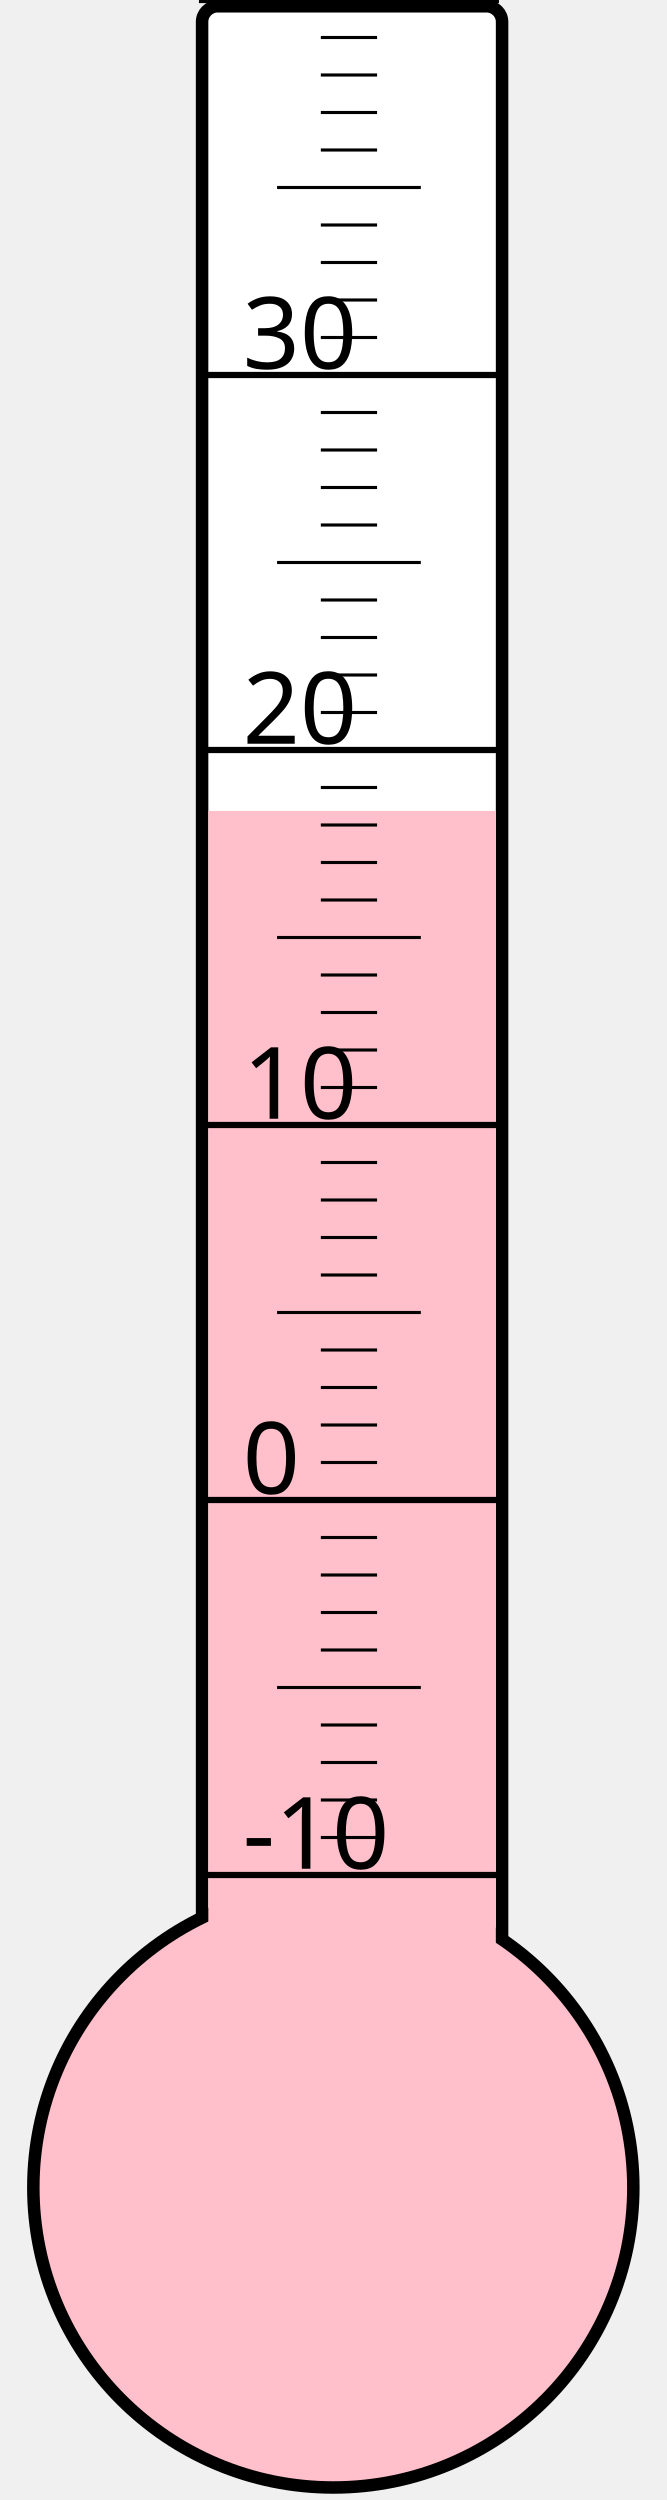
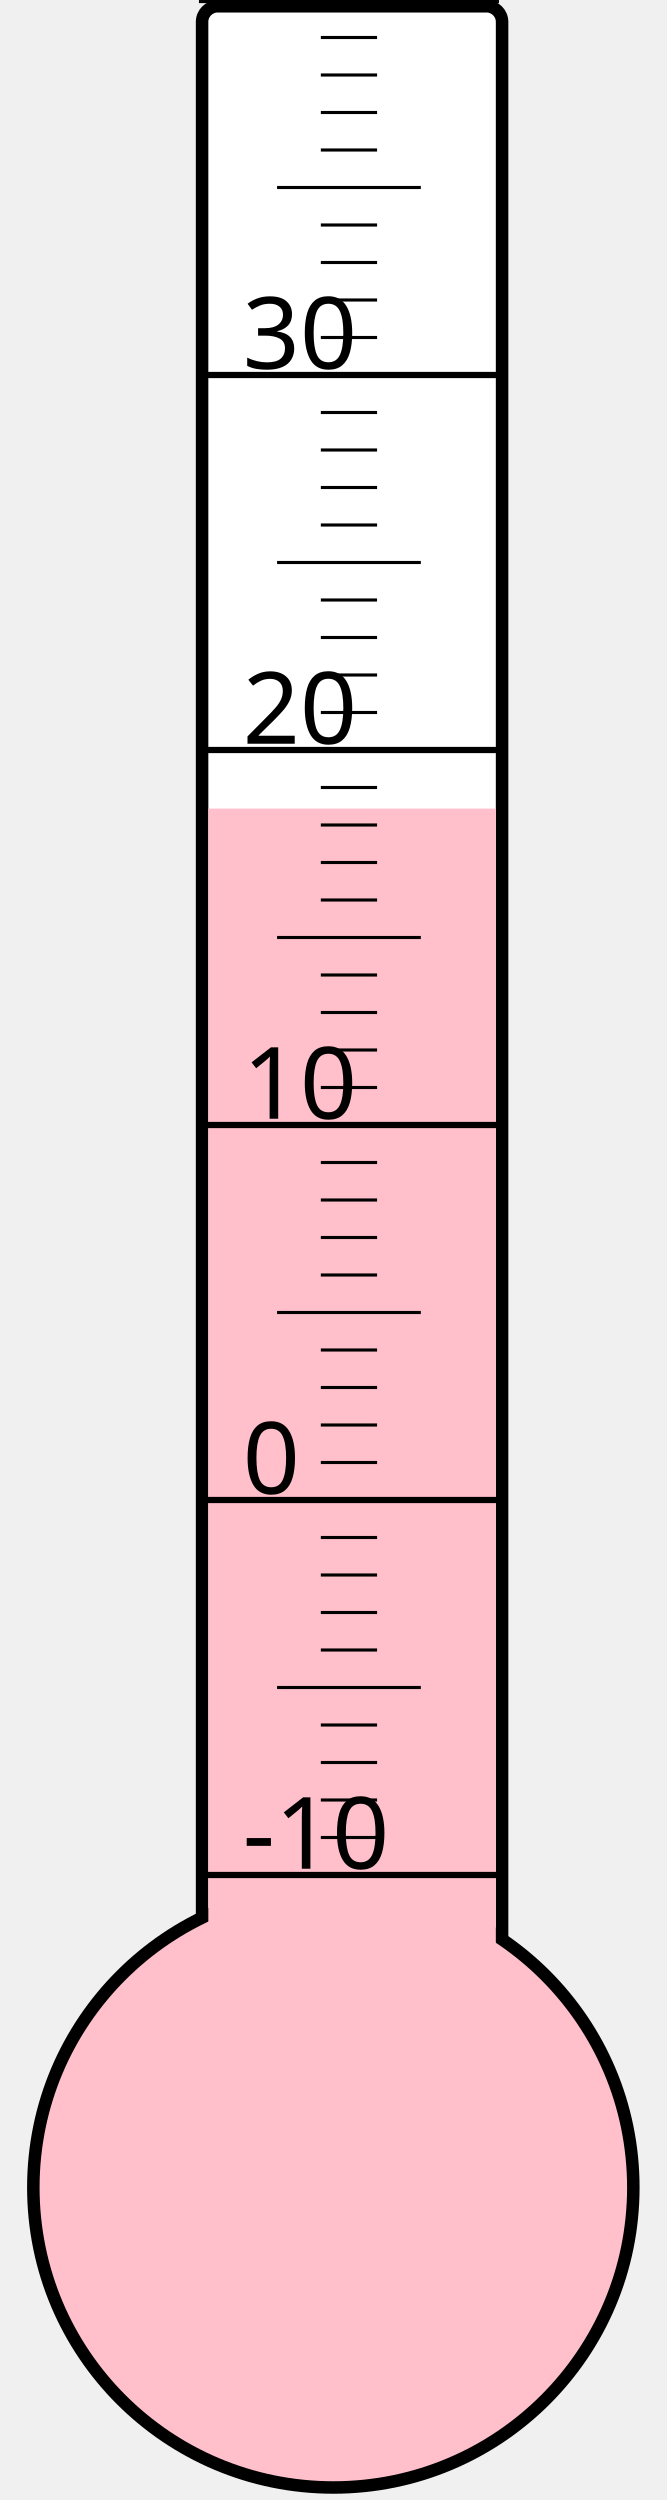
<svg xmlns="http://www.w3.org/2000/svg" width="40px" height="150px" viewBox="0 0 200 800">
  <rect width="200" height="800" x="0" y="0" style="fill: #ffffeb; fill-opacity: 0;" />
  <rect width="96" height="680" x="58" y="2" rx="5" ry="5" style="fill: white; fill-opacity: 1; stroke: black; stroke-width: 4;" />
  <circle cx="100" cy="700" r="96" style="fill: pink; stroke: black; stroke-width: 4;" />
-   <rect width="92" height="440.5" x="60" y="259.5" style="fill: pink; fill-opacity: 1; stroke-width: 0;" />
+   <rect width="92" height="441.25" x="60" y="258.75" style="fill: pink; fill-opacity: 1; stroke-width: 0;" />
  <text x="71" y="598" style="font-family: sans-serif; font-size: 24pt;">-10</text>
  <text x="71" y="478" style="font-family: sans-serif; font-size: 24pt;">0</text>
  <text x="71" y="358" style="font-family: sans-serif; font-size: 24pt;">10</text>
  <text x="71" y="238" style="font-family: sans-serif; font-size: 24pt;">20</text>
  <text x="71" y="118" style="font-family: sans-serif; font-size: 24pt;">30</text>
  <g style="stroke: black;">
    <line x1="57" y1="600" x2="153" y2="600" style="stroke-width: 2;" />
    <line x1="96" y1="588" x2="114" y2="588" style="stroke-width: 1;" />
    <line x1="96" y1="576" x2="114" y2="576" style="stroke-width: 1;" />
    <line x1="96" y1="564" x2="114" y2="564" style="stroke-width: 1;" />
    <line x1="96" y1="552" x2="114" y2="552" style="stroke-width: 1;" />
    <line x1="82" y1="540" x2="128" y2="540" style="stroke-width: 1;" />
    <line x1="96" y1="528" x2="114" y2="528" style="stroke-width: 1;" />
    <line x1="96" y1="516" x2="114" y2="516" style="stroke-width: 1;" />
    <line x1="96" y1="504" x2="114" y2="504" style="stroke-width: 1;" />
    <line x1="96" y1="492" x2="114" y2="492" style="stroke-width: 1;" />
    <line x1="57" y1="480" x2="153" y2="480" style="stroke-width: 2;" />
    <line x1="96" y1="468" x2="114" y2="468" style="stroke-width: 1;" />
    <line x1="96" y1="456" x2="114" y2="456" style="stroke-width: 1;" />
    <line x1="96" y1="444" x2="114" y2="444" style="stroke-width: 1;" />
    <line x1="96" y1="432" x2="114" y2="432" style="stroke-width: 1;" />
    <line x1="82" y1="420" x2="128" y2="420" style="stroke-width: 1;" />
    <line x1="96" y1="408" x2="114" y2="408" style="stroke-width: 1;" />
    <line x1="96" y1="396" x2="114" y2="396" style="stroke-width: 1;" />
    <line x1="96" y1="384" x2="114" y2="384" style="stroke-width: 1;" />
    <line x1="96" y1="372" x2="114" y2="372" style="stroke-width: 1;" />
    <line x1="57" y1="360" x2="153" y2="360" style="stroke-width: 2;" />
    <line x1="96" y1="348" x2="114" y2="348" style="stroke-width: 1;" />
    <line x1="96" y1="336" x2="114" y2="336" style="stroke-width: 1;" />
    <line x1="96" y1="324" x2="114" y2="324" style="stroke-width: 1;" />
    <line x1="96" y1="312" x2="114" y2="312" style="stroke-width: 1;" />
    <line x1="82" y1="300" x2="128" y2="300" style="stroke-width: 1;" />
    <line x1="96" y1="288" x2="114" y2="288" style="stroke-width: 1;" />
    <line x1="96" y1="276" x2="114" y2="276" style="stroke-width: 1;" />
    <line x1="96" y1="264" x2="114" y2="264" style="stroke-width: 1;" />
    <line x1="96" y1="252" x2="114" y2="252" style="stroke-width: 1;" />
    <line x1="57" y1="240" x2="153" y2="240" style="stroke-width: 2;" />
    <line x1="96" y1="228" x2="114" y2="228" style="stroke-width: 1;" />
    <line x1="96" y1="216" x2="114" y2="216" style="stroke-width: 1;" />
    <line x1="96" y1="204" x2="114" y2="204" style="stroke-width: 1;" />
    <line x1="96" y1="192" x2="114" y2="192" style="stroke-width: 1;" />
    <line x1="82" y1="180" x2="128" y2="180" style="stroke-width: 1;" />
    <line x1="96" y1="168" x2="114" y2="168" style="stroke-width: 1;" />
    <line x1="96" y1="156" x2="114" y2="156" style="stroke-width: 1;" />
    <line x1="96" y1="144" x2="114" y2="144" style="stroke-width: 1;" />
    <line x1="96" y1="132" x2="114" y2="132" style="stroke-width: 1;" />
    <line x1="57" y1="120" x2="153" y2="120" style="stroke-width: 2;" />
    <line x1="96" y1="108" x2="114" y2="108" style="stroke-width: 1;" />
    <line x1="96" y1="96" x2="114" y2="96" style="stroke-width: 1;" />
    <line x1="96" y1="84" x2="114" y2="84" style="stroke-width: 1;" />
    <line x1="96" y1="72" x2="114" y2="72" style="stroke-width: 1;" />
    <line x1="82" y1="60" x2="128" y2="60" style="stroke-width: 1;" />
    <line x1="96" y1="48" x2="114" y2="48" style="stroke-width: 1;" />
    <line x1="96" y1="36" x2="114" y2="36" style="stroke-width: 1;" />
    <line x1="96" y1="24" x2="114" y2="24" style="stroke-width: 1;" />
    <line x1="96" y1="12" x2="114" y2="12" style="stroke-width: 1;" />
    <line x1="57" y1="0" x2="153" y2="0" style="stroke-width: 2;" />
  </g>
</svg>
